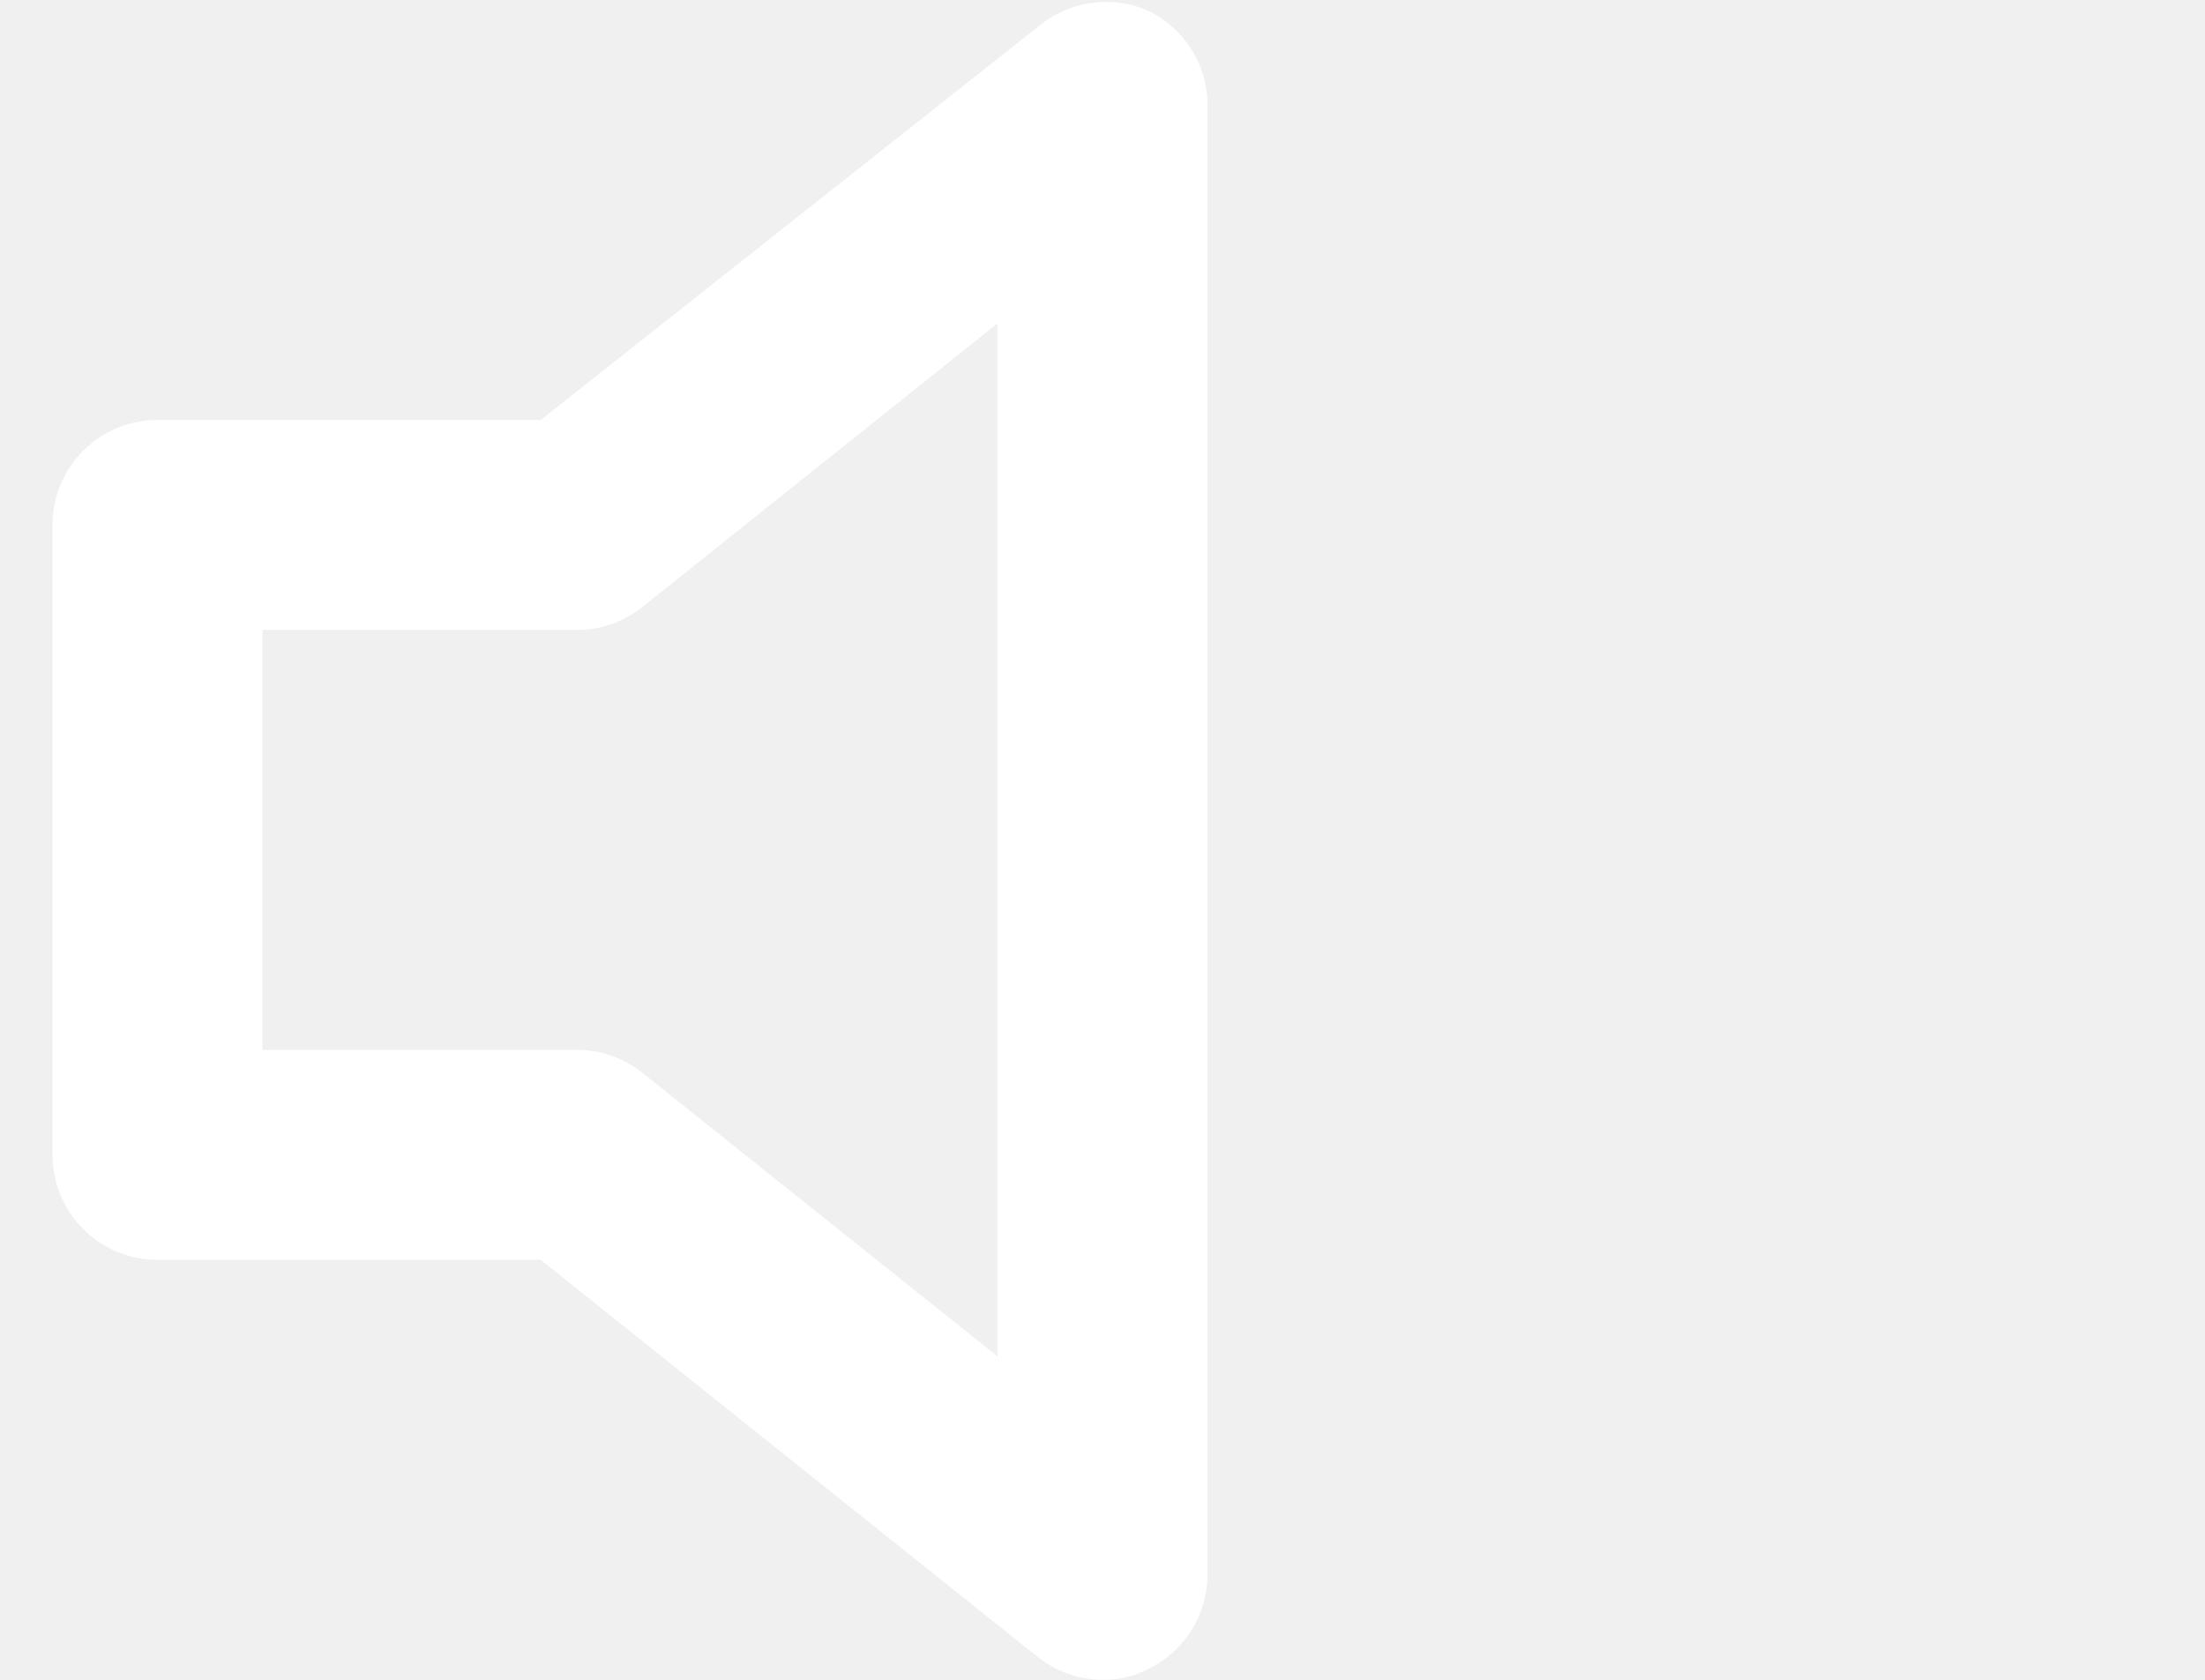
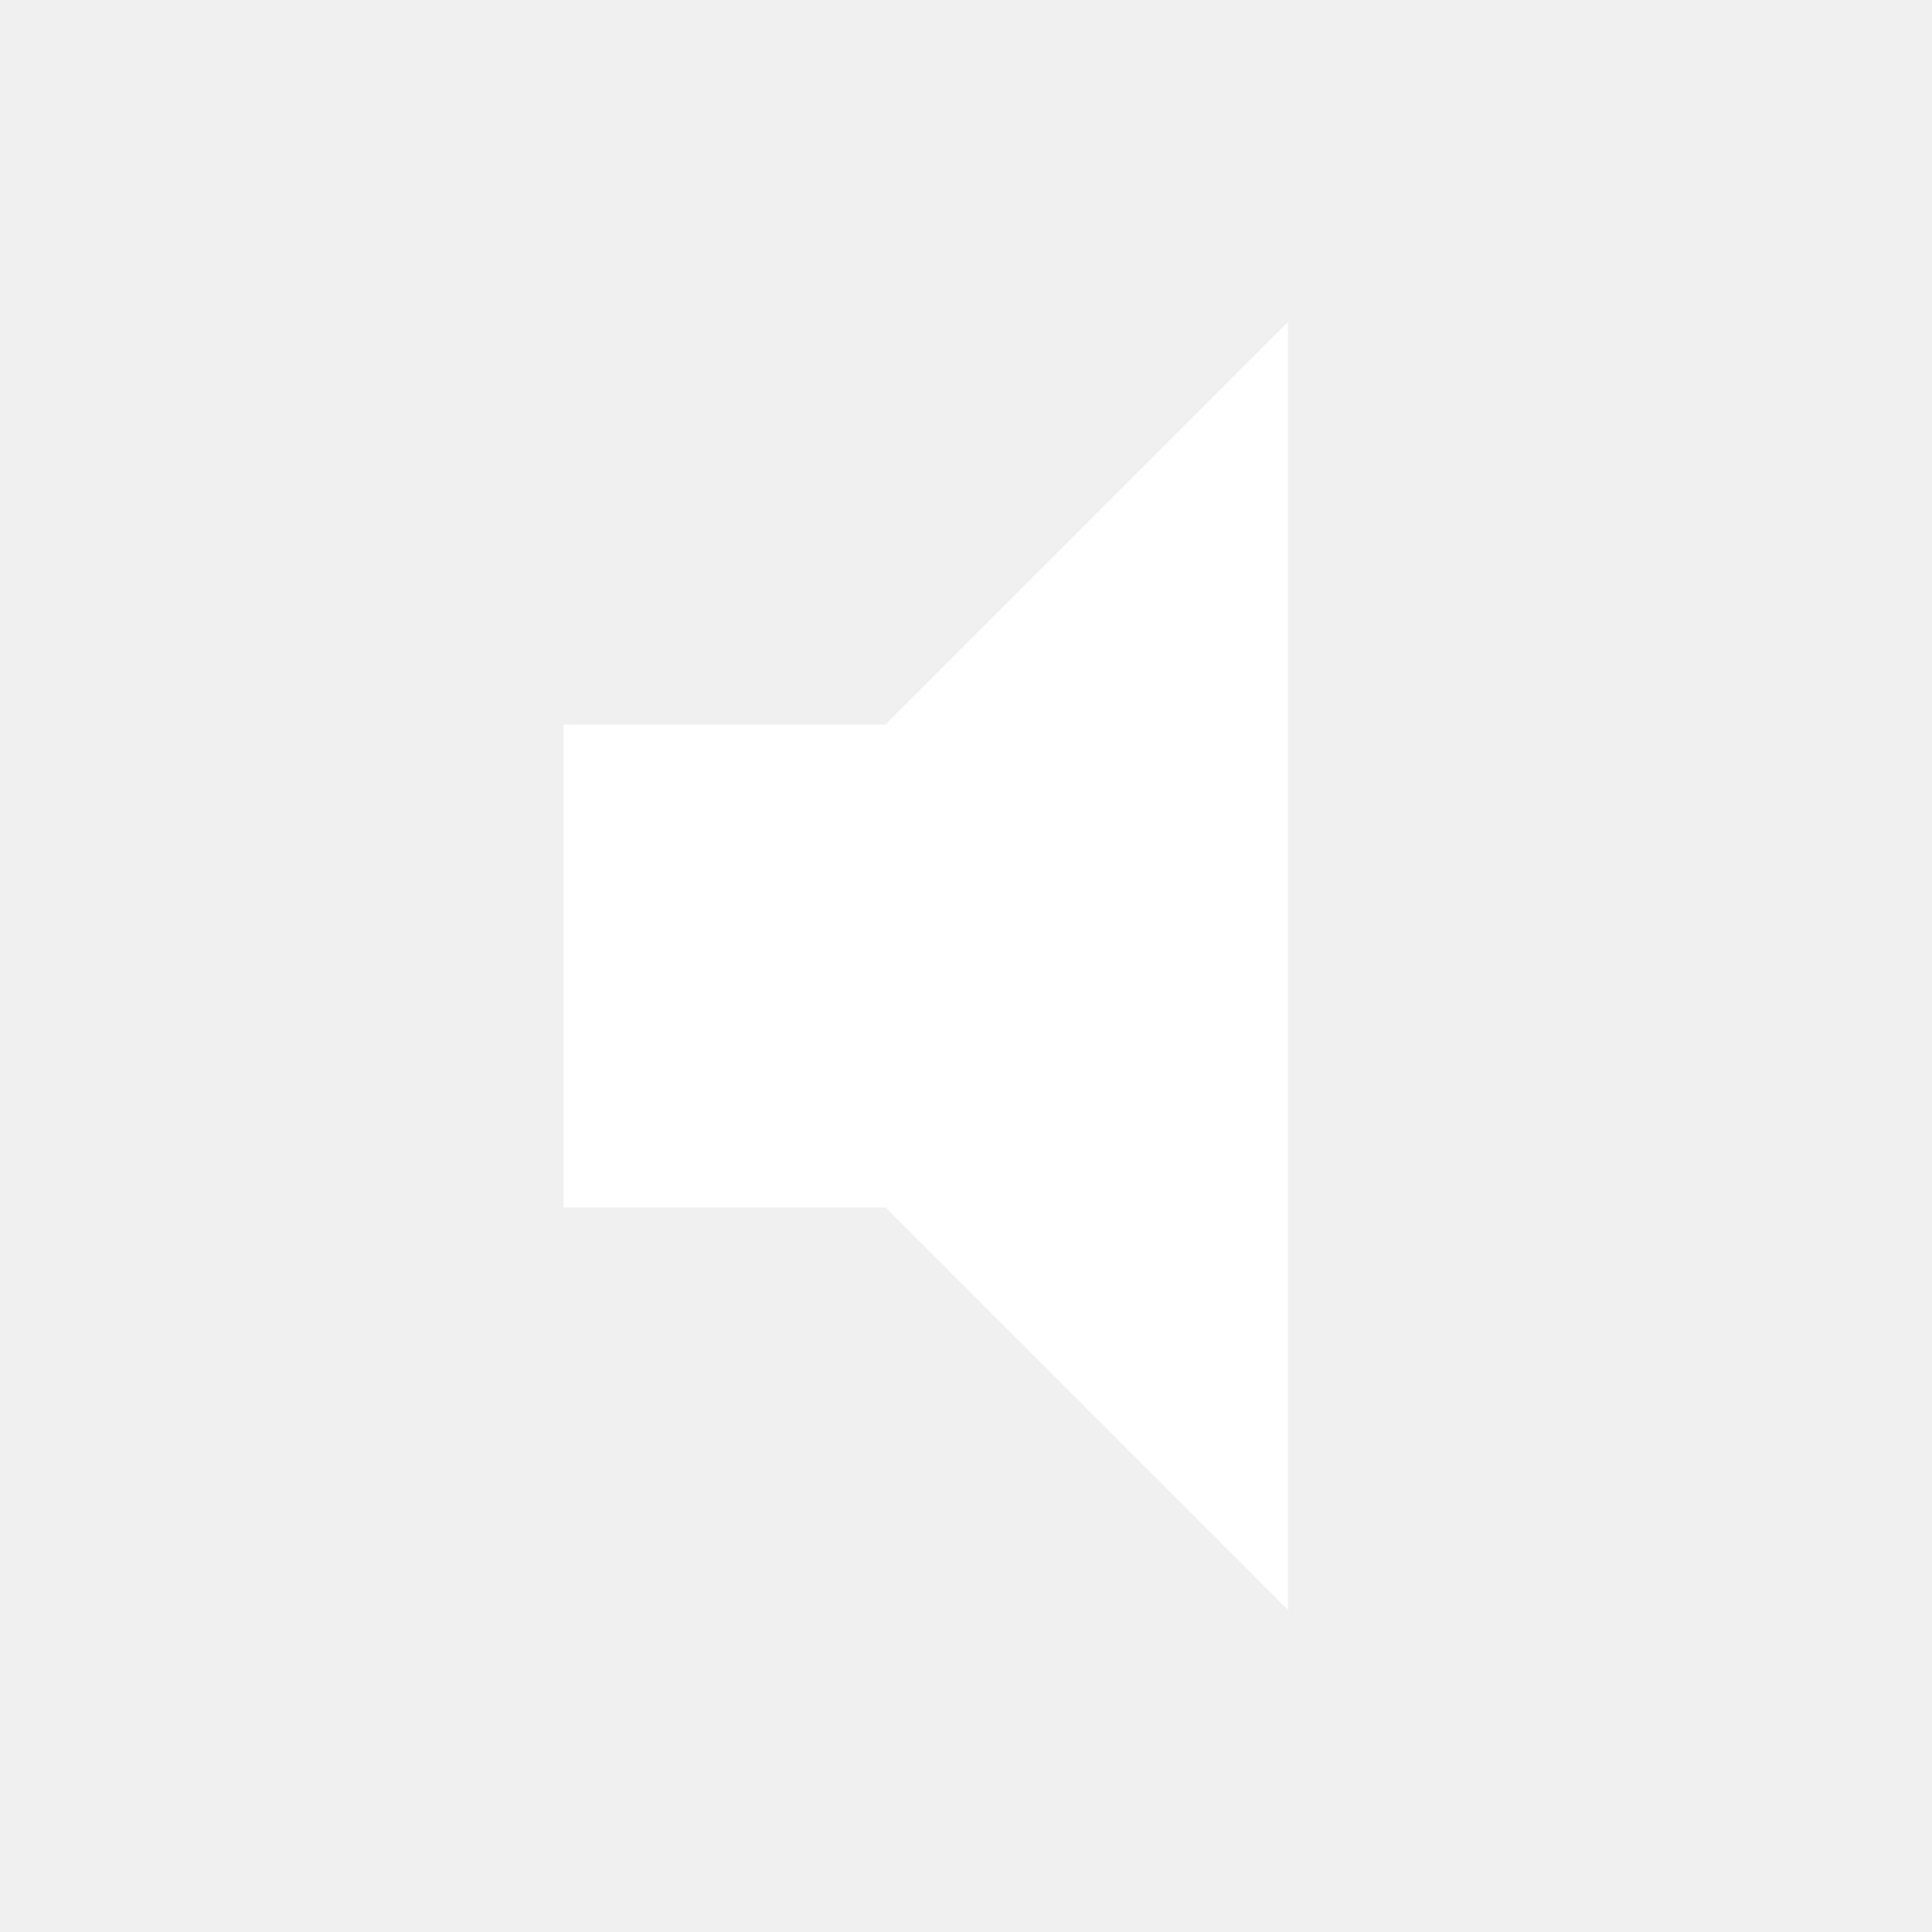
- <svg xmlns="http://www.w3.org/2000/svg" width="21" height="16" viewBox="0 0 21 16" fill="none">
-   <path d="M10.93 0.1C10.768 0.03 10.589 0.004 10.414 0.025C10.238 0.046 10.071 0.113 9.93 0.22L5.15 4H1.5C1.235 4 0.98 4.105 0.793 4.293C0.605 4.48 0.5 4.735 0.5 5V11C0.5 11.265 0.605 11.52 0.793 11.707C0.98 11.895 1.235 12 1.5 12H5.15L9.88 15.78C10.056 15.921 10.274 15.999 10.5 16C10.649 16.003 10.797 15.968 10.93 15.9C11.1 15.819 11.244 15.691 11.345 15.532C11.446 15.373 11.499 15.188 11.5 15V1C11.499 0.812 11.446 0.627 11.345 0.468C11.244 0.309 11.1 0.181 10.93 0.1ZM9.5 12.92L6.12 10.22C5.944 10.079 5.726 10.001 5.5 10H2.5V6H5.5C5.726 5.999 5.944 5.921 6.12 5.78L9.5 3.08V12.92Z" fill="white" />
+ <svg xmlns="http://www.w3.org/2000/svg" height="24" viewBox="0 0 24 24" width="24">
+   <path d="M7 9v6h4l5 5V4l-5 5H7z" fill="#fff" />
+   <path d=" M0 0h24v24H0z" fill=" none" />
</svg>
